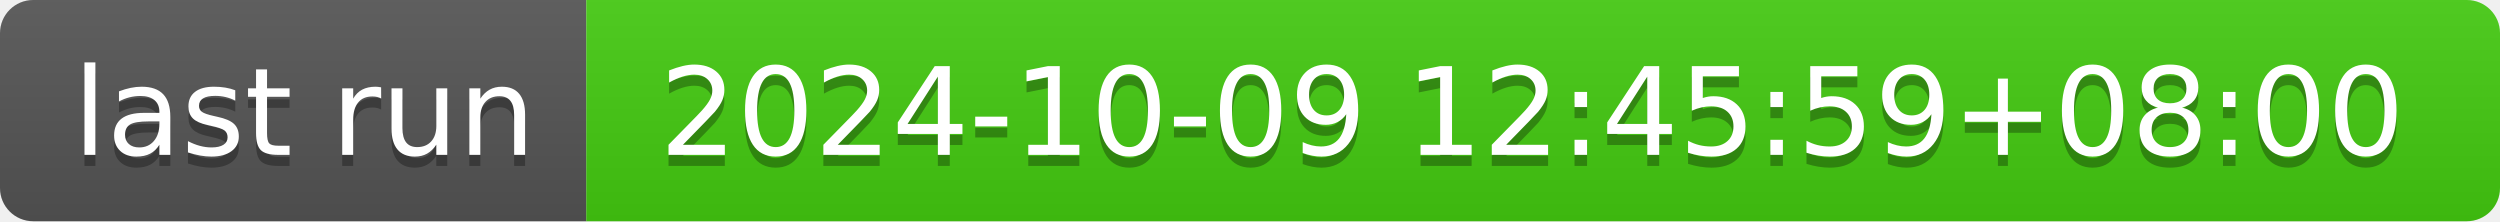
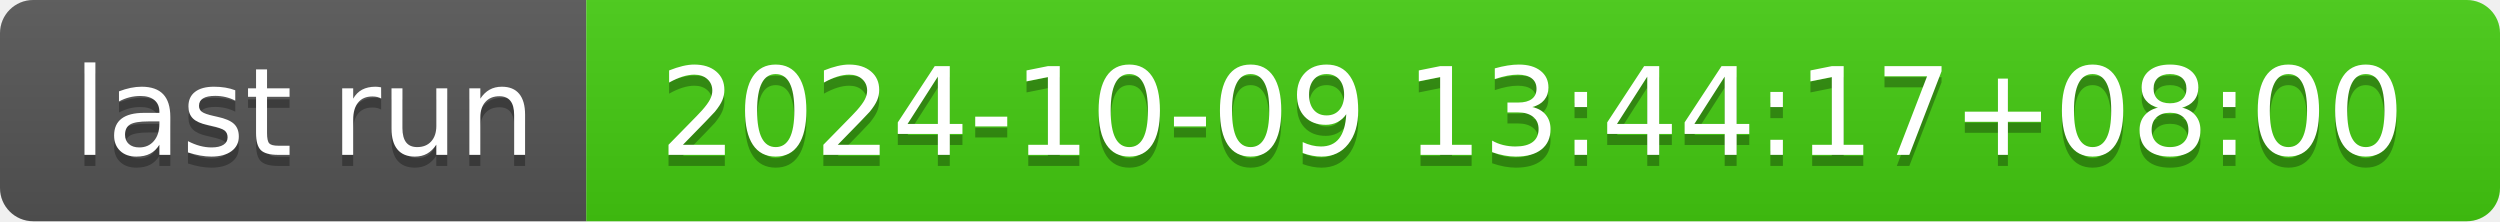
- <svg xmlns="http://www.w3.org/2000/svg" width="226" height="20" role="img" aria-label="last run: 2024-10-09 12:45:59+08:00">
+ <svg xmlns="http://www.w3.org/2000/svg" width="226" height="20" role="img" aria-label="last run: 2024-10-09 13:44:17+08:00">
  <linearGradient id="s" x2="0" y2="100%">
    <stop offset="0" stop-color="#bbb" stop-opacity=".1" />
    <stop offset="1" stop-opacity=".1" />
  </linearGradient>
  <clipPath id="r">
    <rect width="226" height="20" rx="3" fill="#fff" />
  </clipPath>
  <g clip-path="url(#r)">
    <rect width="53" height="20" fill="#555" />
    <rect x="53" width="173" height="20" fill="#4c1" />
    <rect width="226" height="20" fill="url(#s)" />
  </g>
  <g fill="#fff" text-anchor="middle" font-family="Verdana,Geneva,DejaVu Sans,sans-serif" text-rendering="geometricPrecision" font-size="110">
    <text aria-hidden="true" x="275" y="150" fill="#010101" fill-opacity=".3" transform="scale(.1)" textLength="430">last run</text>
    <text x="275" y="140" transform="scale(.1)" fill="#fff" textLength="430">last run</text>
-     <text aria-hidden="true" x="1385" y="150" fill="#010101" fill-opacity=".3" transform="scale(.1)" textLength="1630">2024-10-09 12:45:59+08:00</text>
-     <text x="1385" y="140" transform="scale(.1)" fill="#fff" textLength="1630">2024-10-09 12:45:59+08:00</text>
+     <text aria-hidden="true" x="1385" y="150" fill="#010101" fill-opacity=".3" transform="scale(.1)" textLength="1630">2024-10-09 13:44:17+08:00</text>
+     <text x="1385" y="140" transform="scale(.1)" fill="#fff" textLength="1630">2024-10-09 13:44:17+08:00</text>
  </g>
</svg>
